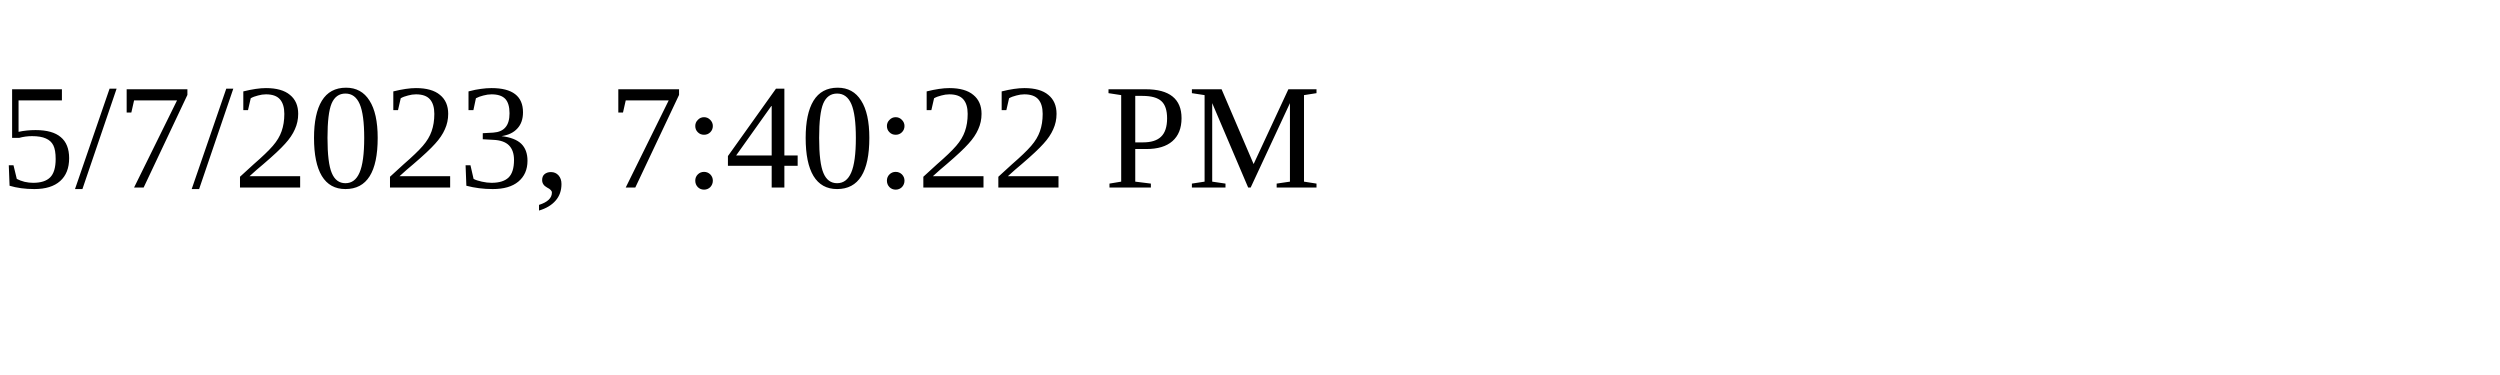
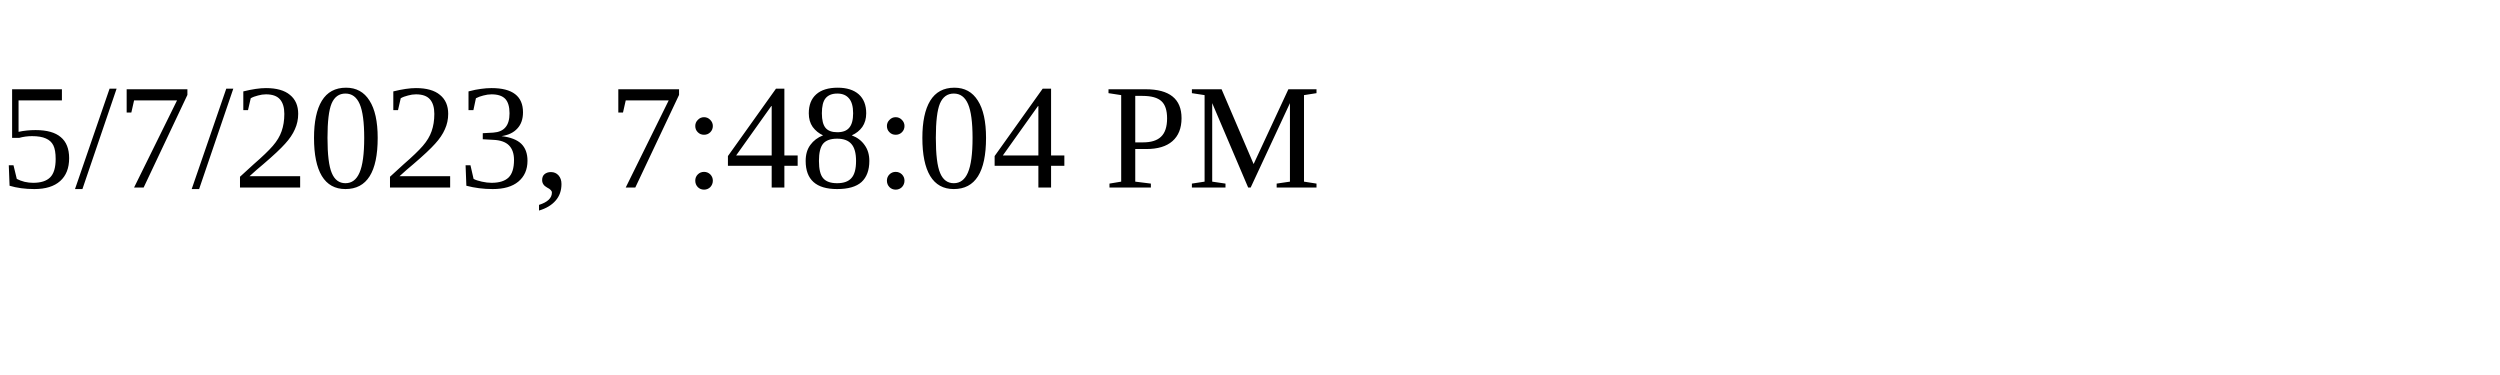
<svg xmlns="http://www.w3.org/2000/svg" height="30" width="200">
-   <text x="0" y="15">5/7/2023, 7:40:22 PM</text>
+   <text x="0" y="15">5/7/2023, 7:48:04 PM</text>
</svg>
